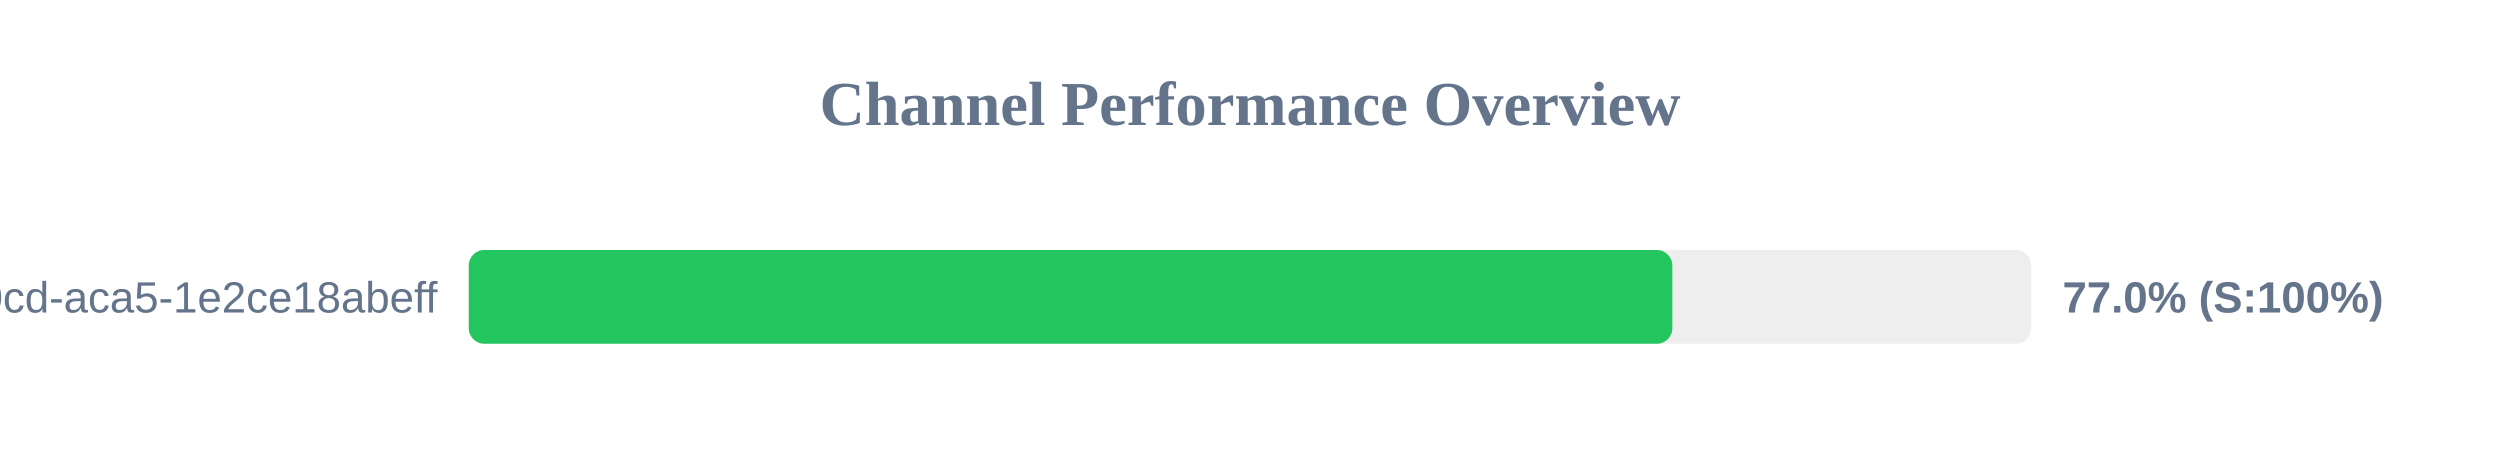
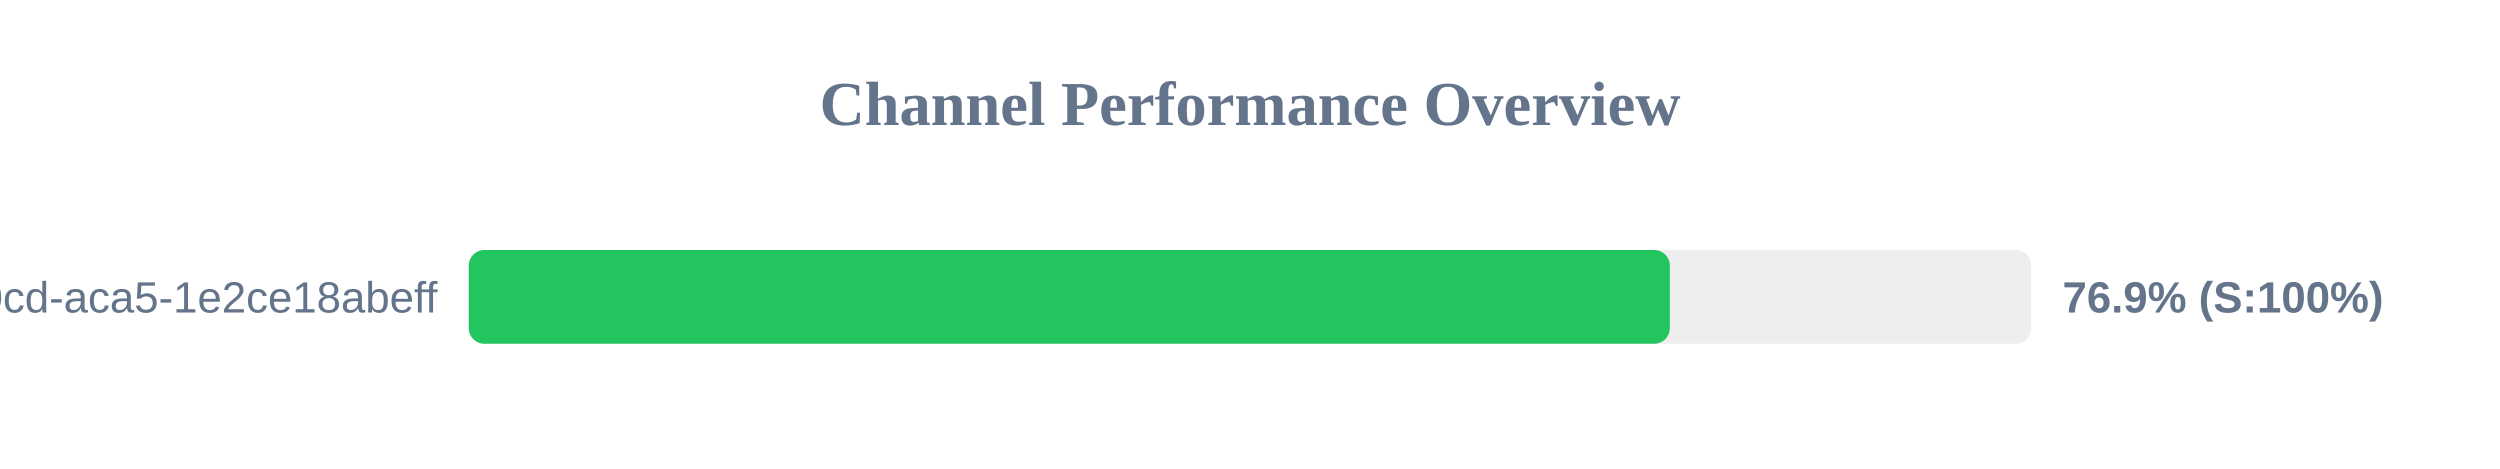
<svg xmlns="http://www.w3.org/2000/svg" width="800" height="150" version="1.1">
  <style>
        .row { font: 14px Arial; fill: #64748b; }
        .score { font: bold 14px Arial; fill: #64748b; }
    </style>
  <text x="400" y="40" text-anchor="middle" font-size="20px" font-weight="bold" fill="#64748b">Channel Performance Overview</text>
  <rect x="150" y="80" width="500" height="30" fill="#eee" rx="5" />
-   <rect x="150" y="80" width="385.15" height="30" fill="#22c55e" rx="5" />
+   <rect x="150" y="80" width="384.35" height="30" fill="#22c55e" rx="5" />
  <text x="140" y="100" text-anchor="end" class="row">?uuid=ebbeef45-0fd8-40cd-aca5-1e2ce18abeff</text>
-   <text x="660" y="100" text-anchor="start" class="score">77.0% (S:100%)</text>
+   <text x="660" y="100" text-anchor="start" class="score">76.9% (S:100%)</text>
</svg>
